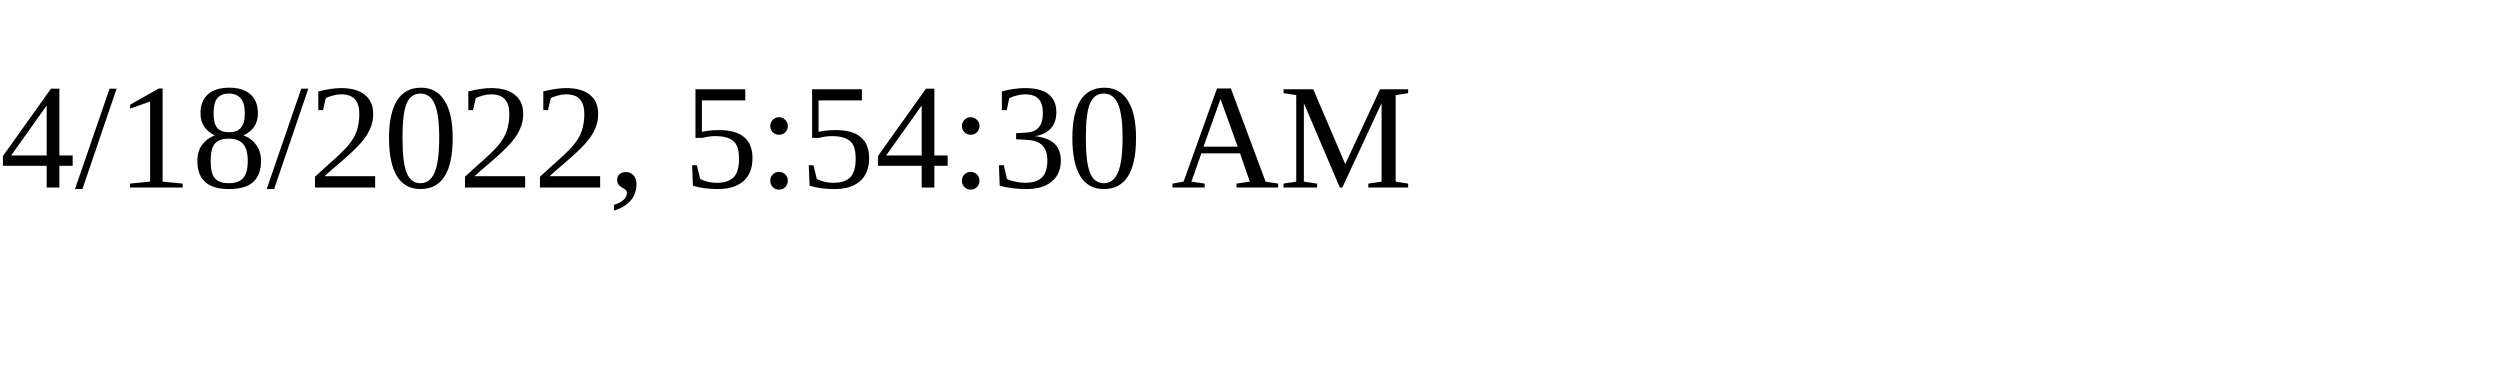
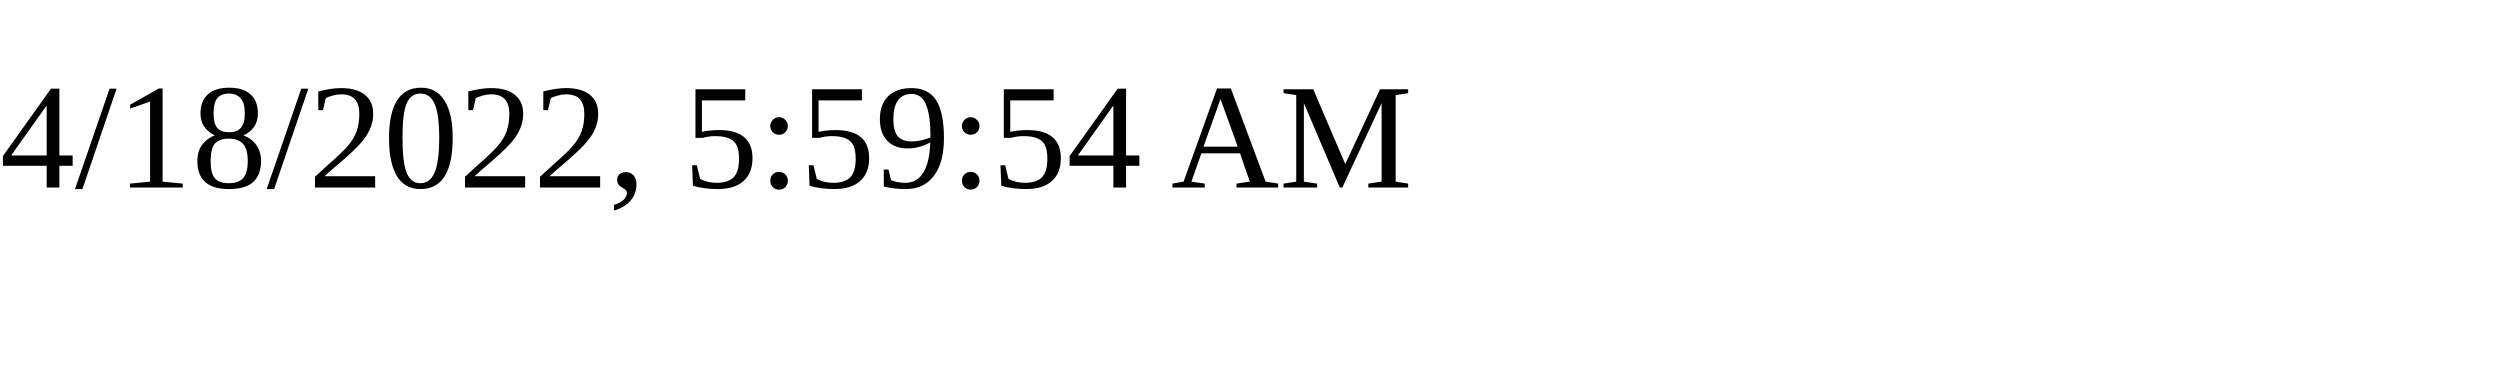
<svg xmlns="http://www.w3.org/2000/svg" height="30" width="200">
-   <text x="0" y="15">4/18/2022, 5:54:30 AM</text>
+   <text x="0" y="15">4/18/2022, 5:59:54 AM</text>
</svg>
